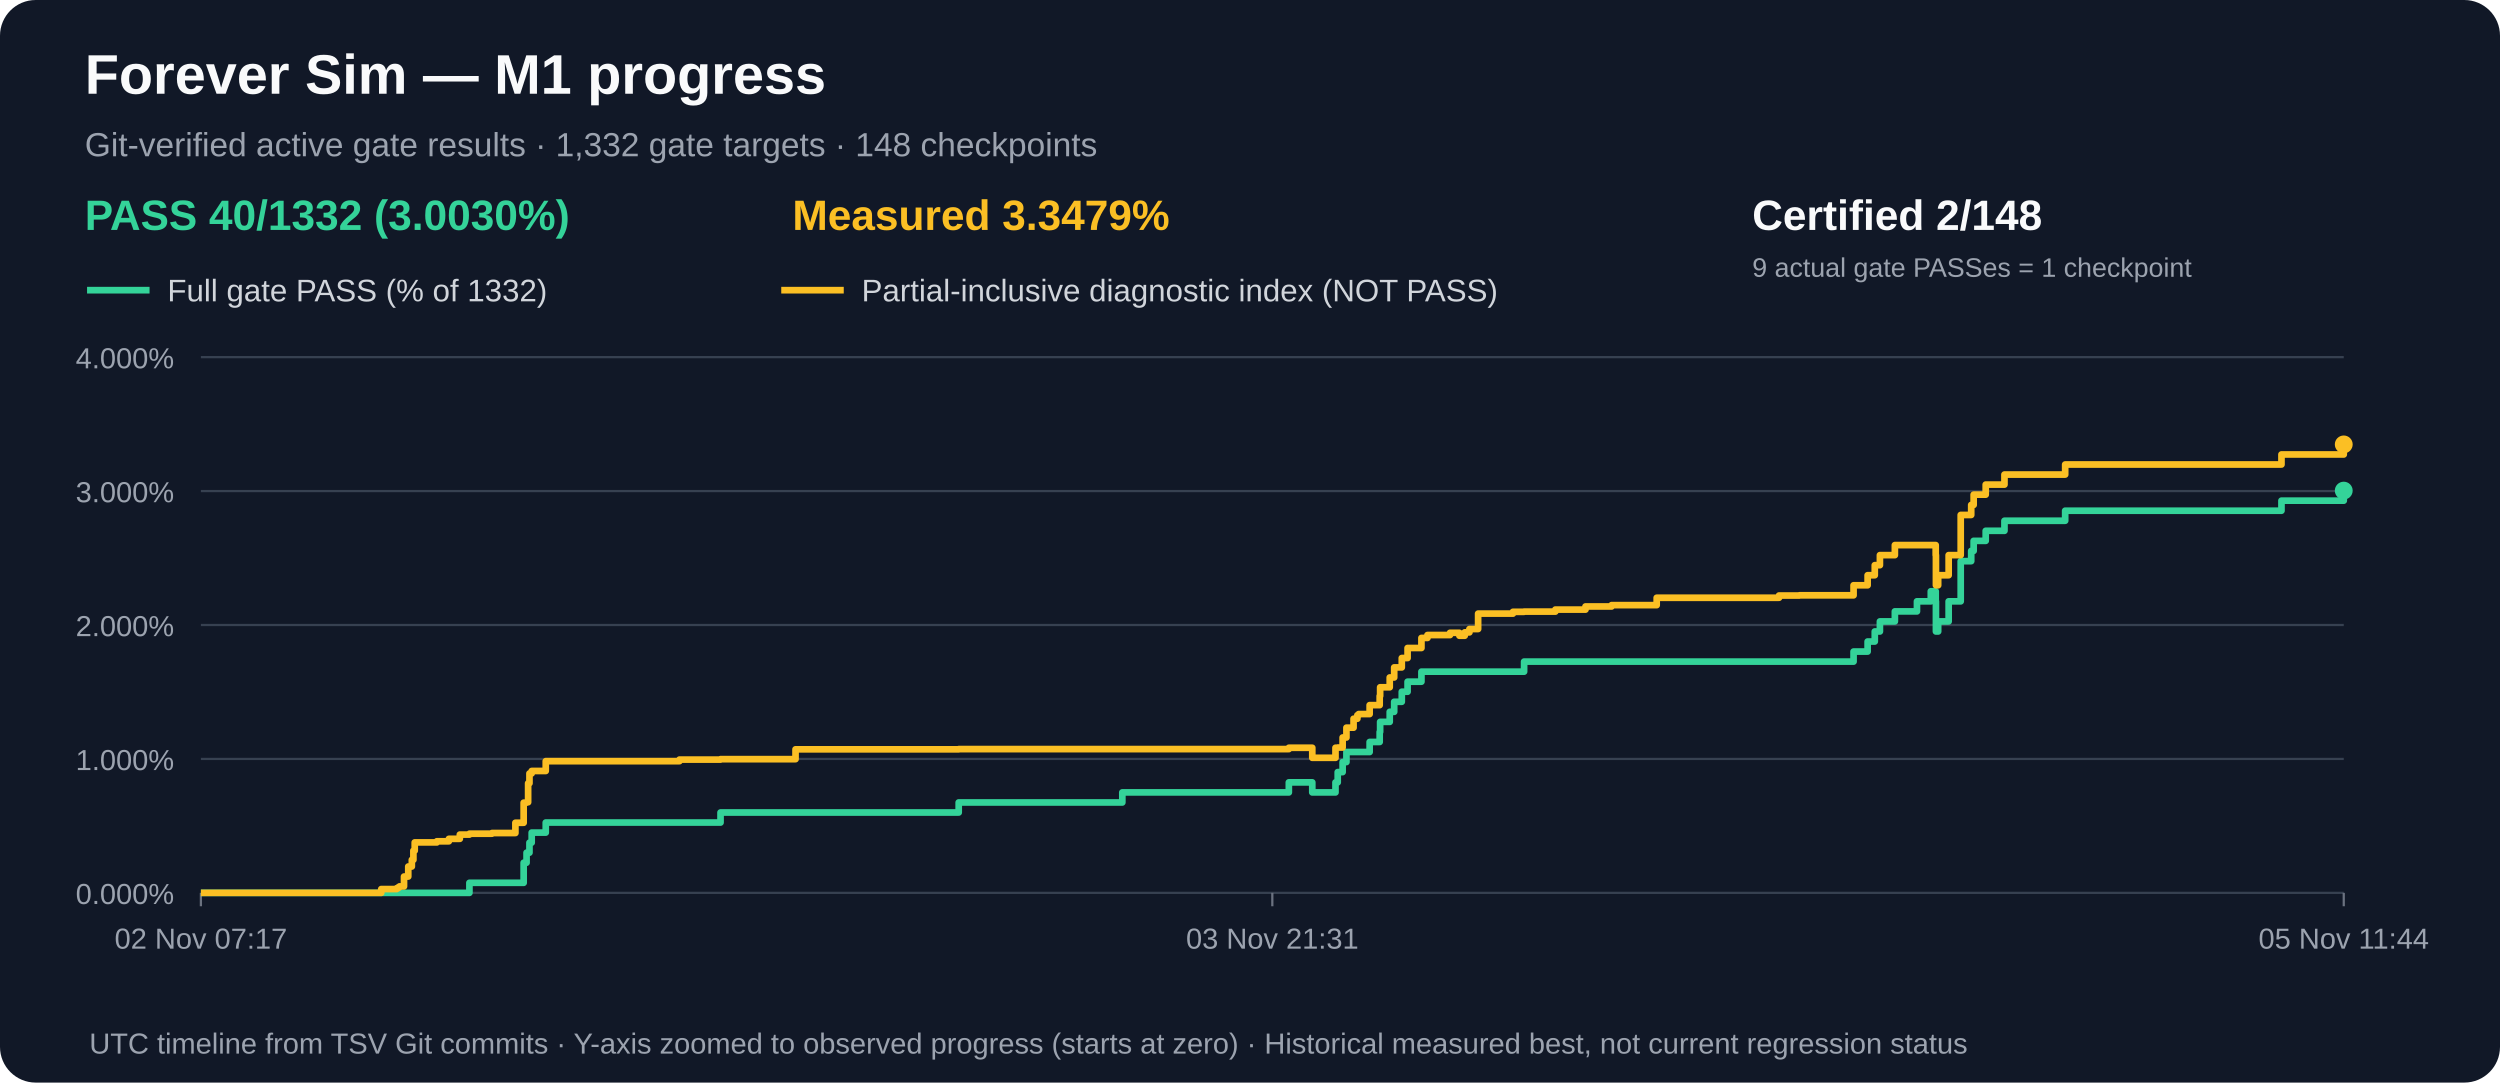
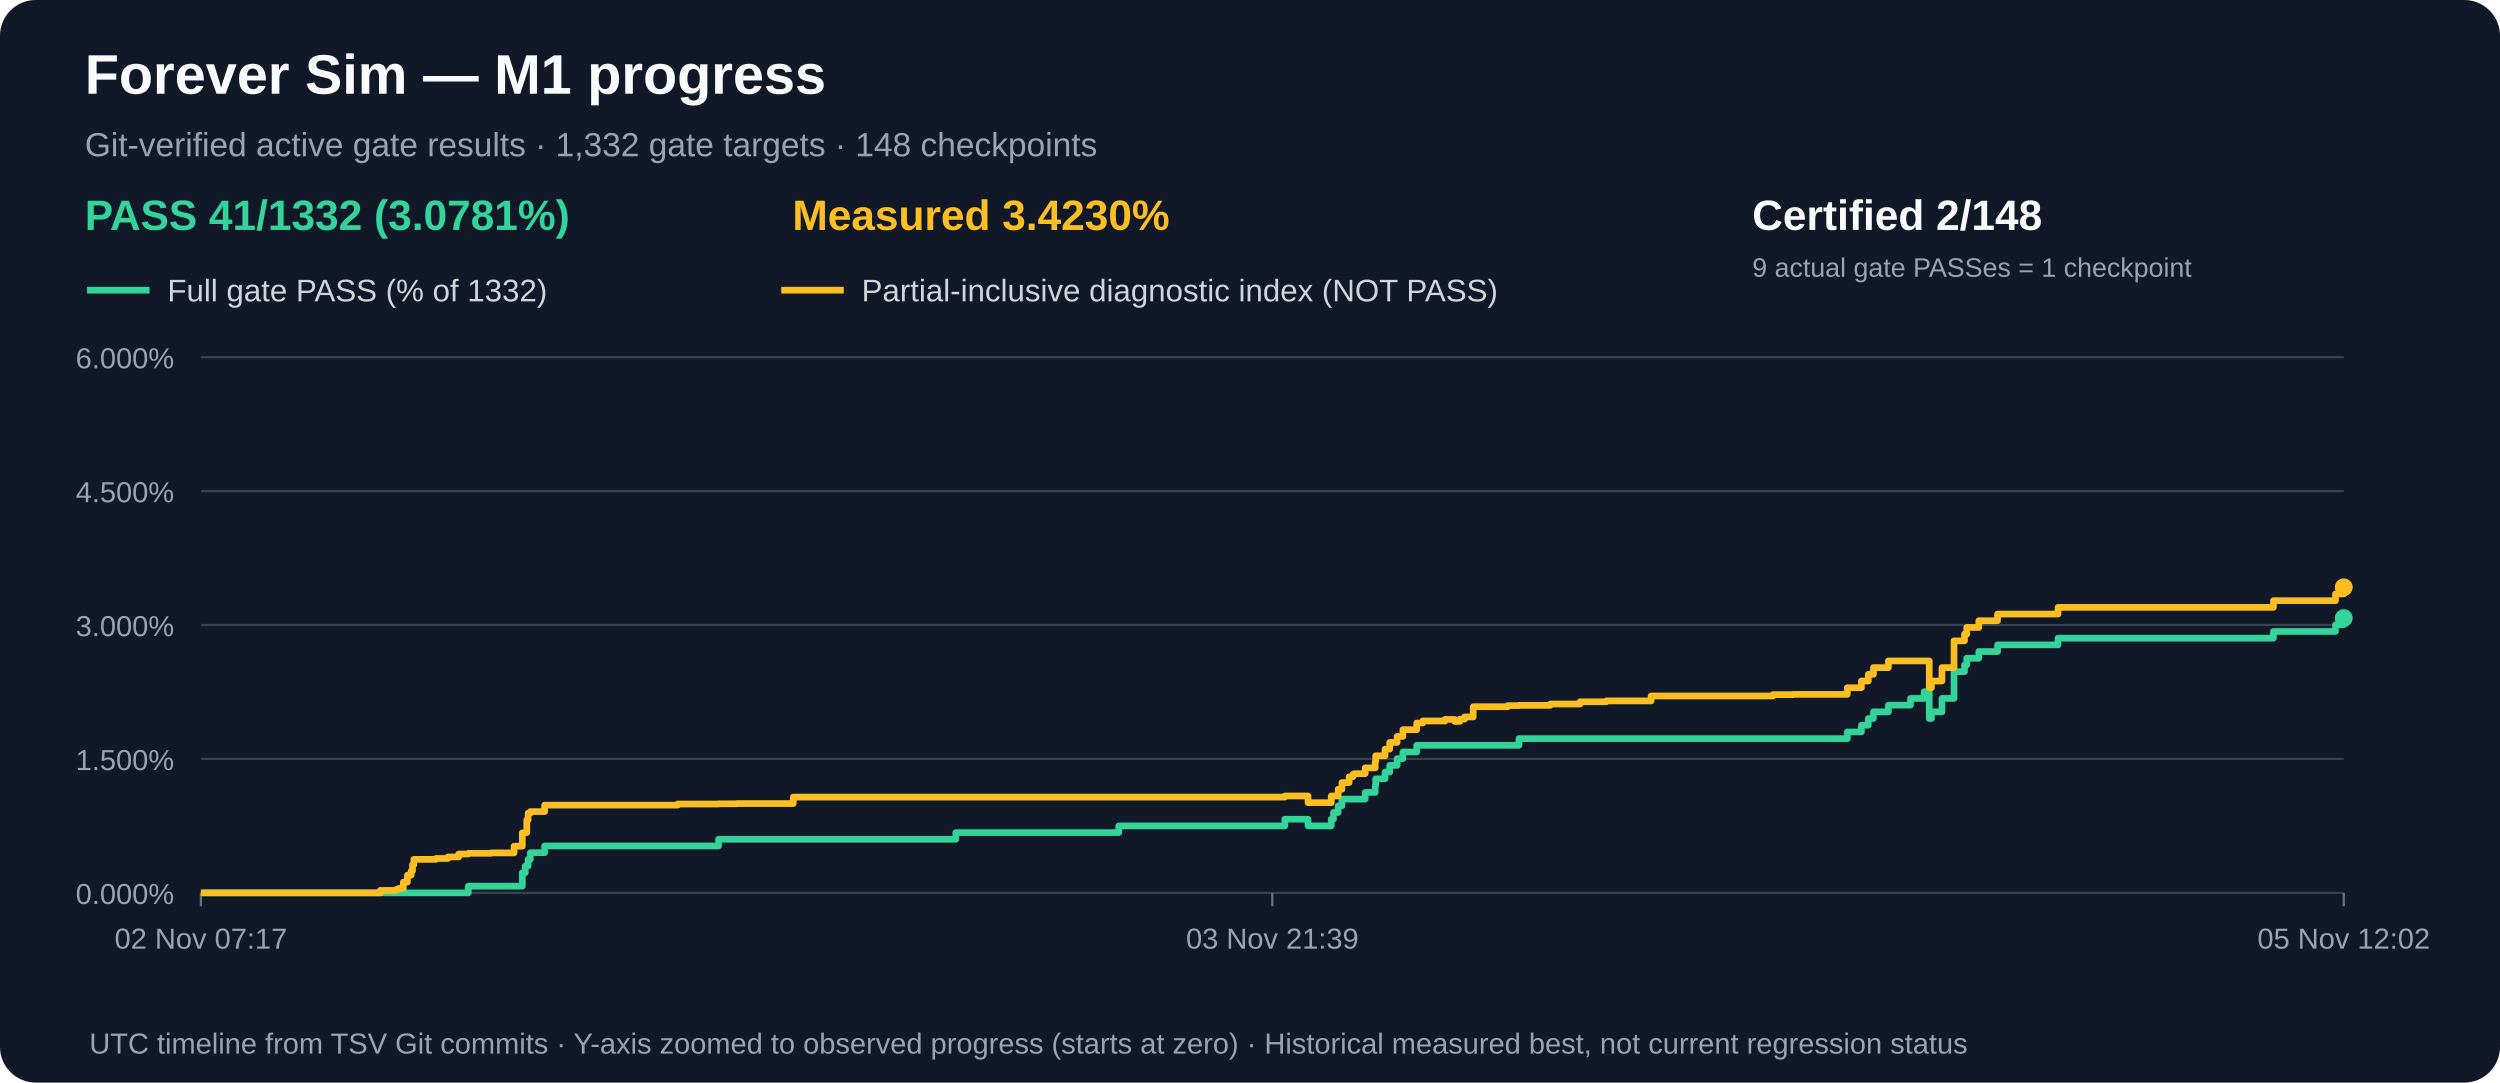
<svg xmlns="http://www.w3.org/2000/svg" width="1120" height="485" viewBox="0 0 1120 485" role="img" aria-label="M1 gate acceptance and measured partial progress over time">
  <rect width="1120" height="485" rx="16" fill="#111827" />
  <text x="38" y="42" fill="#f9fafb" font-family="Arial,sans-serif" font-size="25" font-weight="bold">Forever Sim — M1 progress</text>
  <text x="38" y="70" fill="#9ca3af" font-family="Arial,sans-serif" font-size="15">Git-verified active gate results · 1,332 gate targets · 148 checkpoints</text>
-   <text x="38" y="103" fill="#34d399" font-family="Arial,sans-serif" font-size="19" font-weight="bold">PASS 40/1332 (3.0030%)</text>
-   <text x="355" y="103" fill="#fbbf24" font-family="Arial,sans-serif" font-size="19" font-weight="bold">Measured 3.3479%</text>
+   <text x="38" y="103" fill="#34d399" font-family="Arial,sans-serif" font-size="19" font-weight="bold">PASS 41/1332 (3.0781%)</text>
+   <text x="355" y="103" fill="#fbbf24" font-family="Arial,sans-serif" font-size="19" font-weight="bold">Measured 3.4230%</text>
  <text x="785" y="103" fill="#f9fafb" font-family="Arial,sans-serif" font-size="19" font-weight="bold">Certified 2/148</text>
  <text x="785" y="124" fill="#9ca3af" font-family="Arial,sans-serif" font-size="12">9 actual gate PASSes = 1 checkpoint</text>
  <line x1="39" y1="130" x2="67" y2="130" stroke="#34d399" stroke-width="3" />
  <text x="75" y="135" fill="#d1d5db" font-family="Arial,sans-serif" font-size="14">Full gate PASS (% of 1332)</text>
  <line x1="350" y1="130" x2="378" y2="130" stroke="#fbbf24" stroke-width="3" />
  <text x="386" y="135" fill="#d1d5db" font-family="Arial,sans-serif" font-size="14">Partial-inclusive diagnostic index (NOT PASS)</text>
  <line x1="90" y1="400.0" x2="1050" y2="400.0" stroke="#374151" stroke-width="1" />
  <text x="78" y="405.0" text-anchor="end" fill="#9ca3af" font-family="Arial,sans-serif" font-size="13">0.000%</text>
  <line x1="90" y1="340.0" x2="1050" y2="340.0" stroke="#374151" stroke-width="1" />
-   <text x="78" y="345.0" text-anchor="end" fill="#9ca3af" font-family="Arial,sans-serif" font-size="13">1.000%</text>
+   <text x="78" y="345.0" text-anchor="end" fill="#9ca3af" font-family="Arial,sans-serif" font-size="13">1.500%</text>
  <line x1="90" y1="280.0" x2="1050" y2="280.0" stroke="#374151" stroke-width="1" />
-   <text x="78" y="285.0" text-anchor="end" fill="#9ca3af" font-family="Arial,sans-serif" font-size="13">2.000%</text>
+   <text x="78" y="285.0" text-anchor="end" fill="#9ca3af" font-family="Arial,sans-serif" font-size="13">3.000%</text>
  <line x1="90" y1="220.0" x2="1050" y2="220.0" stroke="#374151" stroke-width="1" />
-   <text x="78" y="225.0" text-anchor="end" fill="#9ca3af" font-family="Arial,sans-serif" font-size="13">3.000%</text>
+   <text x="78" y="225.0" text-anchor="end" fill="#9ca3af" font-family="Arial,sans-serif" font-size="13">4.500%</text>
  <line x1="90" y1="160.0" x2="1050" y2="160.0" stroke="#374151" stroke-width="1" />
-   <text x="78" y="165.0" text-anchor="end" fill="#9ca3af" font-family="Arial,sans-serif" font-size="13">4.000%</text>
+   <text x="78" y="165.0" text-anchor="end" fill="#9ca3af" font-family="Arial,sans-serif" font-size="13">6.000%</text>
  <line x1="90.0" y1="400" x2="90.0" y2="406" stroke="#6b7280" />
  <text x="90.0" y="425" text-anchor="middle" fill="#9ca3af" font-family="Arial,sans-serif" font-size="13">02 Nov 07:17</text>
  <line x1="570.0" y1="400" x2="570.0" y2="406" stroke="#6b7280" />
-   <text x="570.0" y="425" text-anchor="middle" fill="#9ca3af" font-family="Arial,sans-serif" font-size="13">03 Nov 21:31</text>
+   <text x="570.0" y="425" text-anchor="middle" fill="#9ca3af" font-family="Arial,sans-serif" font-size="13">03 Nov 21:39</text>
  <line x1="1050.0" y1="400" x2="1050.0" y2="406" stroke="#6b7280" />
-   <text x="1050.0" y="425" text-anchor="middle" fill="#9ca3af" font-family="Arial,sans-serif" font-size="13">05 Nov 11:44</text>
-   <path d="M 90.0 400.0 H 100.4 V 400.0 H 107.9 V 400.0 H 170.8 V 400.0 H 174.4 V 400.0 H 177.7 V 400.0 H 178.4 V 400.0 H 179.0 V 400.0 H 181.0 V 400.0 H 182.9 V 400.0 H 184.5 V 400.0 H 185.2 V 400.0 H 185.8 V 400.0 H 191.4 V 400.0 H 191.4 V 400.0 H 195.7 V 400.0 H 201.1 V 400.0 H 206.0 V 400.0 H 210.3 V 395.5 H 220.4 V 395.5 H 230.9 V 395.5 H 234.6 V 386.5 H 235.9 V 382.0 H 236.6 V 382.0 H 237.2 V 377.5 H 238.2 V 373.0 H 238.7 V 373.0 H 241.2 V 373.0 H 244.5 V 368.5 H 252.8 V 368.5 H 304.4 V 368.5 H 322.8 V 364.0 H 330.9 V 364.0 H 356.4 V 364.0 H 429.5 V 359.5 H 502.8 V 355.0 H 511.6 V 355.0 H 513.1 V 355.0 H 513.2 V 355.0 H 577.4 V 350.5 H 587.9 V 355.0 H 598.3 V 350.5 H 599.3 V 345.9 H 601.5 V 341.4 H 603.2 V 336.9 H 606.4 V 336.9 H 608.1 V 336.9 H 608.7 V 336.9 H 613.6 V 332.4 H 618.1 V 327.9 H 618.3 V 323.4 H 622.6 V 318.9 H 624.6 V 314.4 H 628.0 V 309.9 H 630.6 V 305.4 H 636.8 V 300.9 H 639.5 V 300.9 H 649.6 V 300.9 H 653.8 V 300.9 H 656.2 V 300.9 H 658.3 V 300.9 H 662.2 V 300.9 H 677.8 V 300.9 H 682.8 V 296.4 H 696.8 V 296.4 H 710.3 V 296.4 H 722.0 V 296.4 H 742.2 V 296.4 H 797.0 V 296.4 H 806.1 V 296.4 H 830.4 V 291.9 H 836.7 V 287.4 H 839.9 V 282.9 H 842.2 V 278.4 H 848.9 V 273.9 H 858.8 V 269.4 H 865.0 V 264.9 H 867.2 V 269.4 H 867.3 V 273.9 H 867.3 V 278.4 H 867.3 V 282.9 H 868.3 V 278.4 H 873.0 V 269.4 H 878.4 V 251.4 H 883.1 V 246.8 H 884.2 V 242.3 H 889.6 V 237.8 H 898.0 V 233.3 H 925.2 V 228.8 H 1022.1 V 224.3 H 1050.0 V 219.8" fill="none" stroke="#34d399" stroke-width="3" stroke-linejoin="round" />
-   <circle cx="1050.0" cy="219.8" r="4" fill="#34d399" />
-   <path d="M 90.0 400.0 H 100.4 V 400.0 H 107.9 V 400.0 H 170.8 V 398.3 H 174.4 V 398.3 H 177.7 V 397.9 H 178.4 V 397.5 H 179.0 V 397.1 H 181.0 V 392.7 H 182.9 V 388.2 H 184.5 V 385.2 H 185.2 V 381.1 H 185.8 V 377.4 H 191.4 V 377.4 H 191.4 V 377.4 H 195.7 V 376.9 H 201.1 V 375.8 H 206.0 V 373.9 H 210.3 V 373.5 H 220.4 V 373.2 H 230.9 V 368.6 H 234.6 V 359.6 H 235.9 V 359.4 H 236.6 V 350.9 H 237.2 V 346.5 H 238.2 V 345.4 H 238.7 V 345.4 H 241.2 V 345.4 H 244.5 V 341.0 H 252.8 V 341.0 H 304.4 V 340.3 H 322.8 V 340.1 H 330.9 V 340.1 H 356.4 V 335.7 H 429.5 V 335.6 H 502.8 V 335.6 H 511.6 V 335.6 H 513.1 V 335.6 H 513.2 V 335.6 H 577.4 V 335.0 H 587.9 V 339.5 H 598.3 V 335.0 H 599.3 V 334.9 H 601.5 V 330.4 H 603.2 V 326.0 H 606.4 V 322.0 H 608.1 V 320.4 H 608.7 V 319.9 H 613.6 V 315.9 H 618.1 V 311.8 H 618.3 V 307.9 H 622.6 V 303.5 H 624.6 V 299.0 H 628.0 V 294.8 H 630.6 V 290.3 H 636.8 V 285.8 H 639.5 V 284.5 H 649.6 V 283.5 H 653.8 V 284.8 H 656.2 V 283.3 H 658.3 V 281.8 H 662.2 V 274.9 H 677.8 V 274.1 H 682.8 V 274.0 H 696.8 V 273.1 H 710.3 V 271.7 H 722.0 V 271.1 H 742.2 V 267.8 H 797.0 V 266.8 H 806.1 V 266.7 H 830.4 V 262.2 H 836.7 V 257.7 H 839.9 V 253.2 H 842.2 V 248.7 H 848.9 V 244.2 H 858.8 V 244.2 H 865.0 V 244.2 H 867.2 V 248.7 H 867.3 V 253.2 H 867.3 V 257.7 H 867.3 V 262.2 H 868.3 V 257.7 H 873.0 V 248.7 H 878.4 V 230.7 H 883.1 V 226.2 H 884.2 V 221.6 H 889.6 V 217.1 H 898.0 V 212.6 H 925.2 V 208.1 H 1022.1 V 203.6 H 1050.0 V 199.1" fill="none" stroke="#fbbf24" stroke-width="3" stroke-linejoin="round" />
-   <circle cx="1050.0" cy="199.1" r="4" fill="#fbbf24" />
+   <text x="1050.0" y="425" text-anchor="middle" fill="#9ca3af" font-family="Arial,sans-serif" font-size="13">05 Nov 12:02</text>
+   <path d="M 90.0 400.0 H 100.3 V 400.0 H 107.9 V 400.0 H 170.4 V 400.0 H 174.1 V 400.0 H 177.4 V 400.0 H 178.0 V 400.0 H 178.7 V 400.0 H 180.7 V 400.0 H 182.5 V 400.0 H 184.2 V 400.0 H 184.8 V 400.0 H 185.4 V 400.0 H 191.0 V 400.0 H 191.0 V 400.0 H 195.3 V 400.0 H 200.7 V 400.0 H 205.5 V 400.0 H 209.8 V 397.0 H 219.9 V 397.0 H 230.3 V 397.0 H 234.0 V 391.0 H 235.3 V 388.0 H 236.0 V 388.0 H 236.6 V 385.0 H 237.6 V 382.0 H 238.2 V 382.0 H 240.6 V 382.0 H 244.0 V 379.0 H 252.2 V 379.0 H 303.6 V 379.0 H 321.9 V 376.0 H 330.0 V 376.0 H 355.4 V 376.0 H 428.2 V 373.0 H 501.2 V 370.0 H 510.0 V 370.0 H 511.5 V 370.0 H 511.6 V 370.0 H 575.6 V 367.0 H 586.0 V 370.0 H 596.4 V 367.0 H 597.4 V 364.0 H 599.5 V 361.0 H 601.2 V 358.0 H 604.4 V 358.0 H 606.1 V 358.0 H 606.7 V 358.0 H 611.6 V 355.0 H 616.1 V 352.0 H 616.3 V 348.9 H 620.5 V 345.9 H 622.6 V 342.9 H 625.9 V 339.9 H 628.5 V 336.9 H 634.7 V 333.9 H 637.4 V 333.9 H 647.4 V 333.9 H 651.7 V 333.9 H 654.0 V 333.9 H 656.1 V 333.9 H 660.0 V 333.9 H 675.5 V 333.9 H 680.5 V 330.9 H 694.5 V 330.9 H 707.9 V 330.9 H 719.6 V 330.9 H 739.7 V 330.9 H 794.3 V 330.9 H 803.3 V 330.9 H 827.6 V 327.9 H 833.9 V 324.9 H 837.0 V 321.9 H 839.3 V 318.9 H 846.0 V 315.9 H 855.9 V 312.9 H 862.0 V 309.9 H 864.3 V 312.9 H 864.3 V 315.9 H 864.3 V 318.9 H 864.3 V 321.9 H 865.3 V 318.9 H 870.0 V 312.9 H 875.4 V 300.9 H 880.1 V 297.9 H 881.1 V 294.9 H 886.5 V 291.9 H 894.9 V 288.9 H 922.0 V 285.9 H 1018.5 V 282.9 H 1046.3 V 279.9 H 1050.0 V 276.9" fill="none" stroke="#34d399" stroke-width="3" stroke-linejoin="round" />
+   <circle cx="1050.0" cy="276.9" r="4" fill="#34d399" />
+   <path d="M 90.0 400.0 H 100.3 V 400.0 H 107.9 V 400.0 H 170.4 V 398.9 H 174.1 V 398.9 H 177.4 V 398.6 H 178.0 V 398.3 H 178.7 V 398.0 H 180.7 V 395.2 H 182.5 V 392.1 H 184.2 V 390.2 H 184.8 V 387.4 H 185.4 V 385.0 H 191.0 V 385.0 H 191.0 V 385.0 H 195.3 V 384.6 H 200.7 V 383.9 H 205.5 V 382.6 H 209.8 V 382.3 H 219.9 V 382.1 H 230.3 V 379.1 H 234.0 V 373.1 H 235.3 V 373.0 H 236.0 V 367.3 H 236.6 V 364.3 H 237.6 V 363.6 H 238.2 V 363.6 H 240.6 V 363.6 H 244.0 V 360.7 H 252.2 V 360.7 H 303.6 V 360.2 H 321.9 V 360.1 H 330.0 V 360.0 H 355.4 V 357.1 H 428.2 V 357.1 H 501.2 V 357.1 H 510.0 V 357.1 H 511.5 V 357.1 H 511.6 V 357.1 H 575.6 V 356.6 H 586.0 V 359.6 H 596.4 V 356.6 H 597.4 V 356.6 H 599.5 V 353.6 H 601.2 V 350.6 H 604.4 V 348.0 H 606.1 V 346.9 H 606.7 V 346.6 H 611.6 V 344.0 H 616.1 V 341.2 H 616.3 V 338.6 H 620.5 V 335.6 H 622.6 V 332.6 H 625.9 V 329.9 H 628.5 V 326.9 H 634.7 V 323.9 H 637.4 V 323.0 H 647.4 V 322.3 H 651.7 V 323.2 H 654.0 V 322.2 H 656.1 V 321.2 H 660.0 V 316.6 H 675.5 V 316.1 H 680.5 V 316.0 H 694.5 V 315.4 H 707.9 V 314.4 H 719.6 V 314.0 H 739.7 V 311.8 H 794.3 V 311.2 H 803.3 V 311.1 H 827.6 V 308.1 H 833.9 V 305.1 H 837.0 V 302.1 H 839.3 V 299.1 H 846.0 V 296.1 H 855.9 V 296.1 H 862.0 V 296.1 H 864.3 V 299.1 H 864.3 V 302.1 H 864.3 V 305.1 H 864.3 V 308.1 H 865.3 V 305.1 H 870.0 V 299.1 H 875.4 V 287.1 H 880.1 V 284.1 H 881.1 V 281.1 H 886.5 V 278.1 H 894.9 V 275.1 H 922.0 V 272.1 H 1018.5 V 269.1 H 1046.3 V 266.1 H 1050.0 V 263.1" fill="none" stroke="#fbbf24" stroke-width="3" stroke-linejoin="round" />
+   <circle cx="1050.0" cy="263.1" r="4" fill="#fbbf24" />
  <text x="40" y="472" fill="#9ca3af" font-family="Arial,sans-serif" font-size="13">UTC timeline from TSV Git commits · Y-axis zoomed to observed progress (starts at zero) · Historical measured best, not current regression status</text>
</svg>
